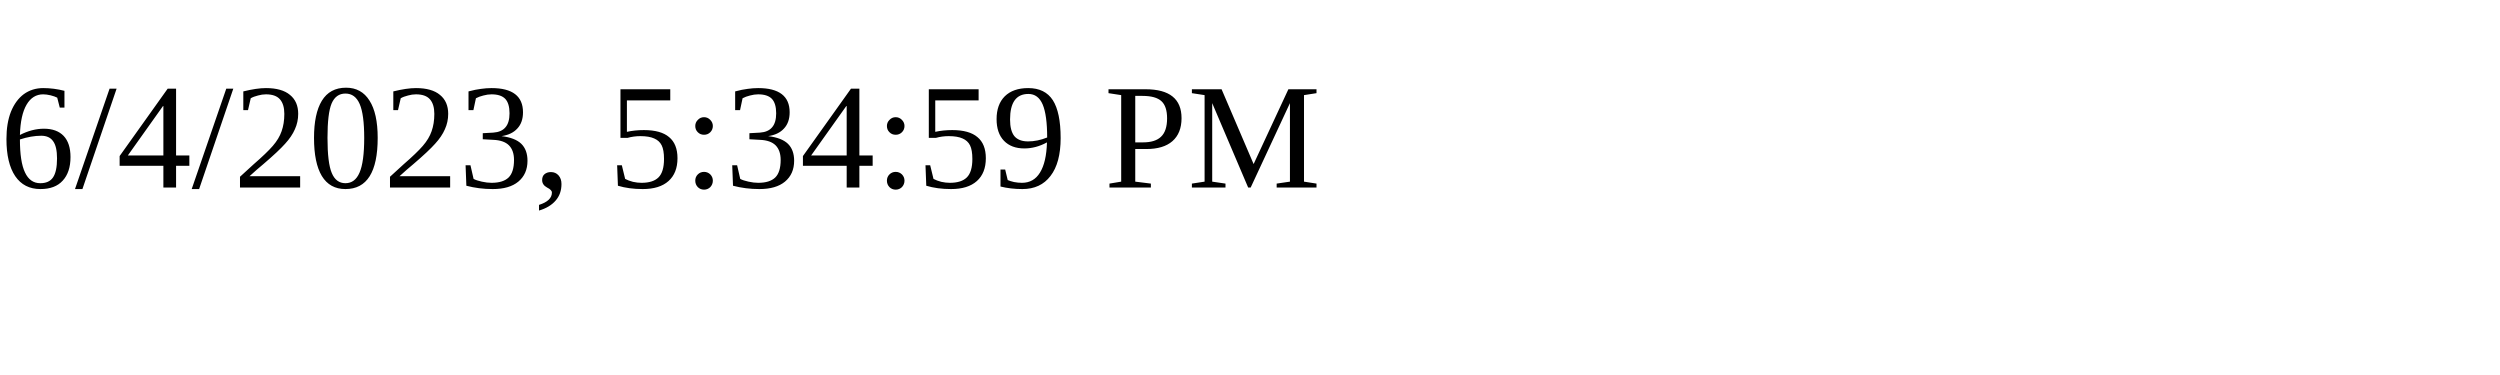
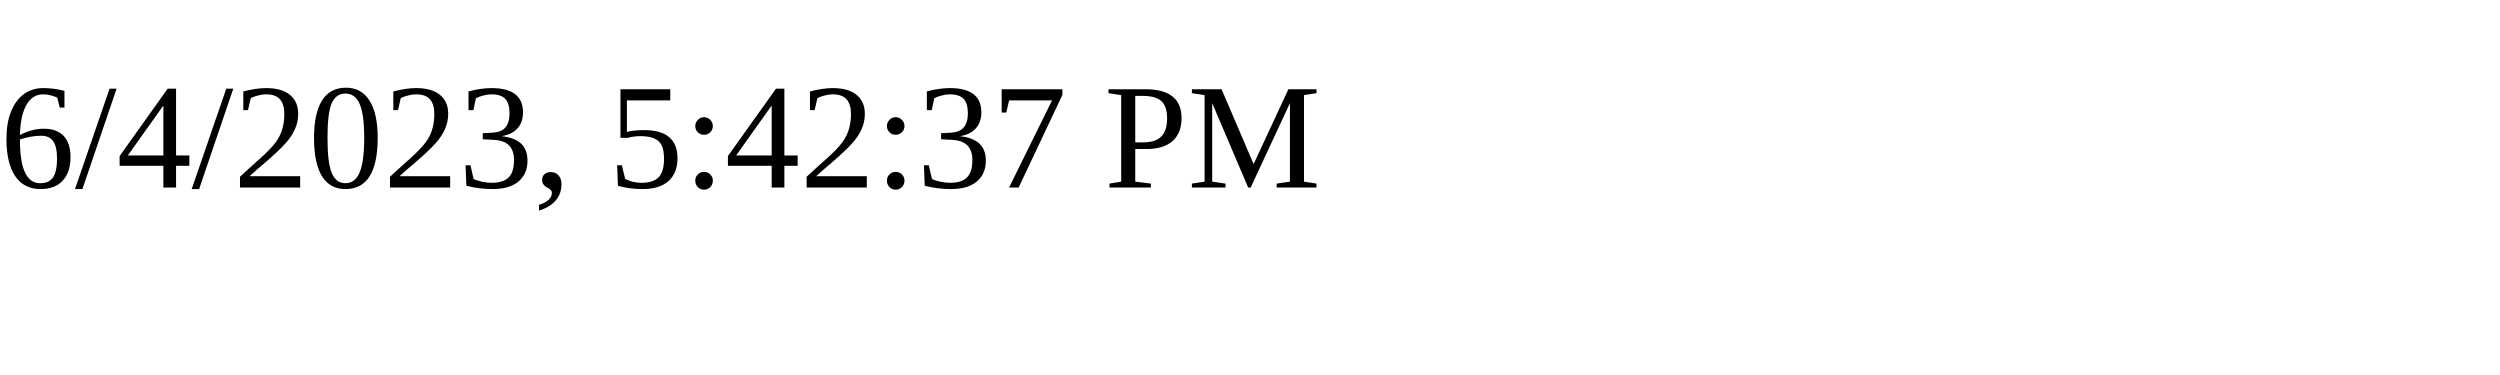
<svg xmlns="http://www.w3.org/2000/svg" height="30" width="200">
-   <text x="0" y="15">6/4/2023, 5:34:59 PM</text>
+   <text x="0" y="15">6/4/2023, 5:42:37 PM</text>
</svg>
